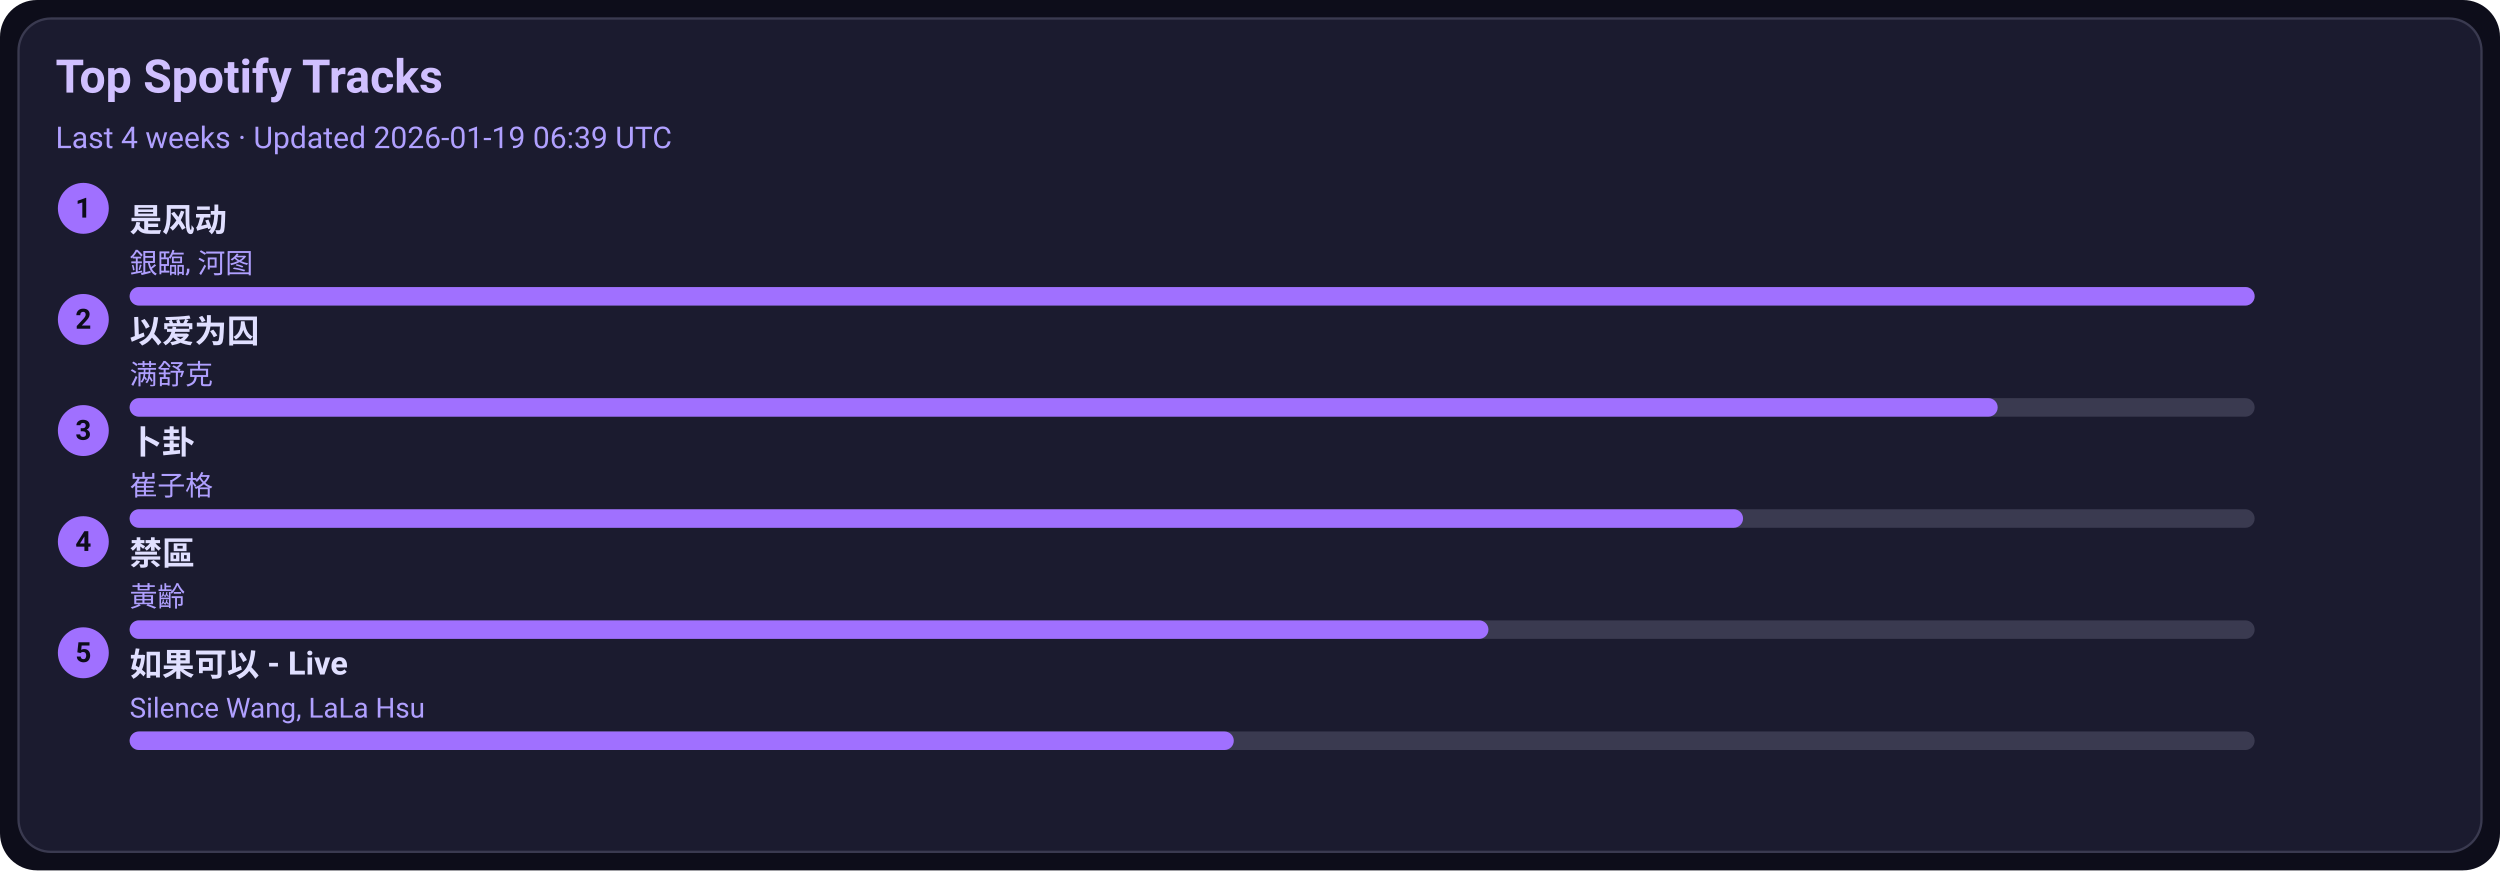
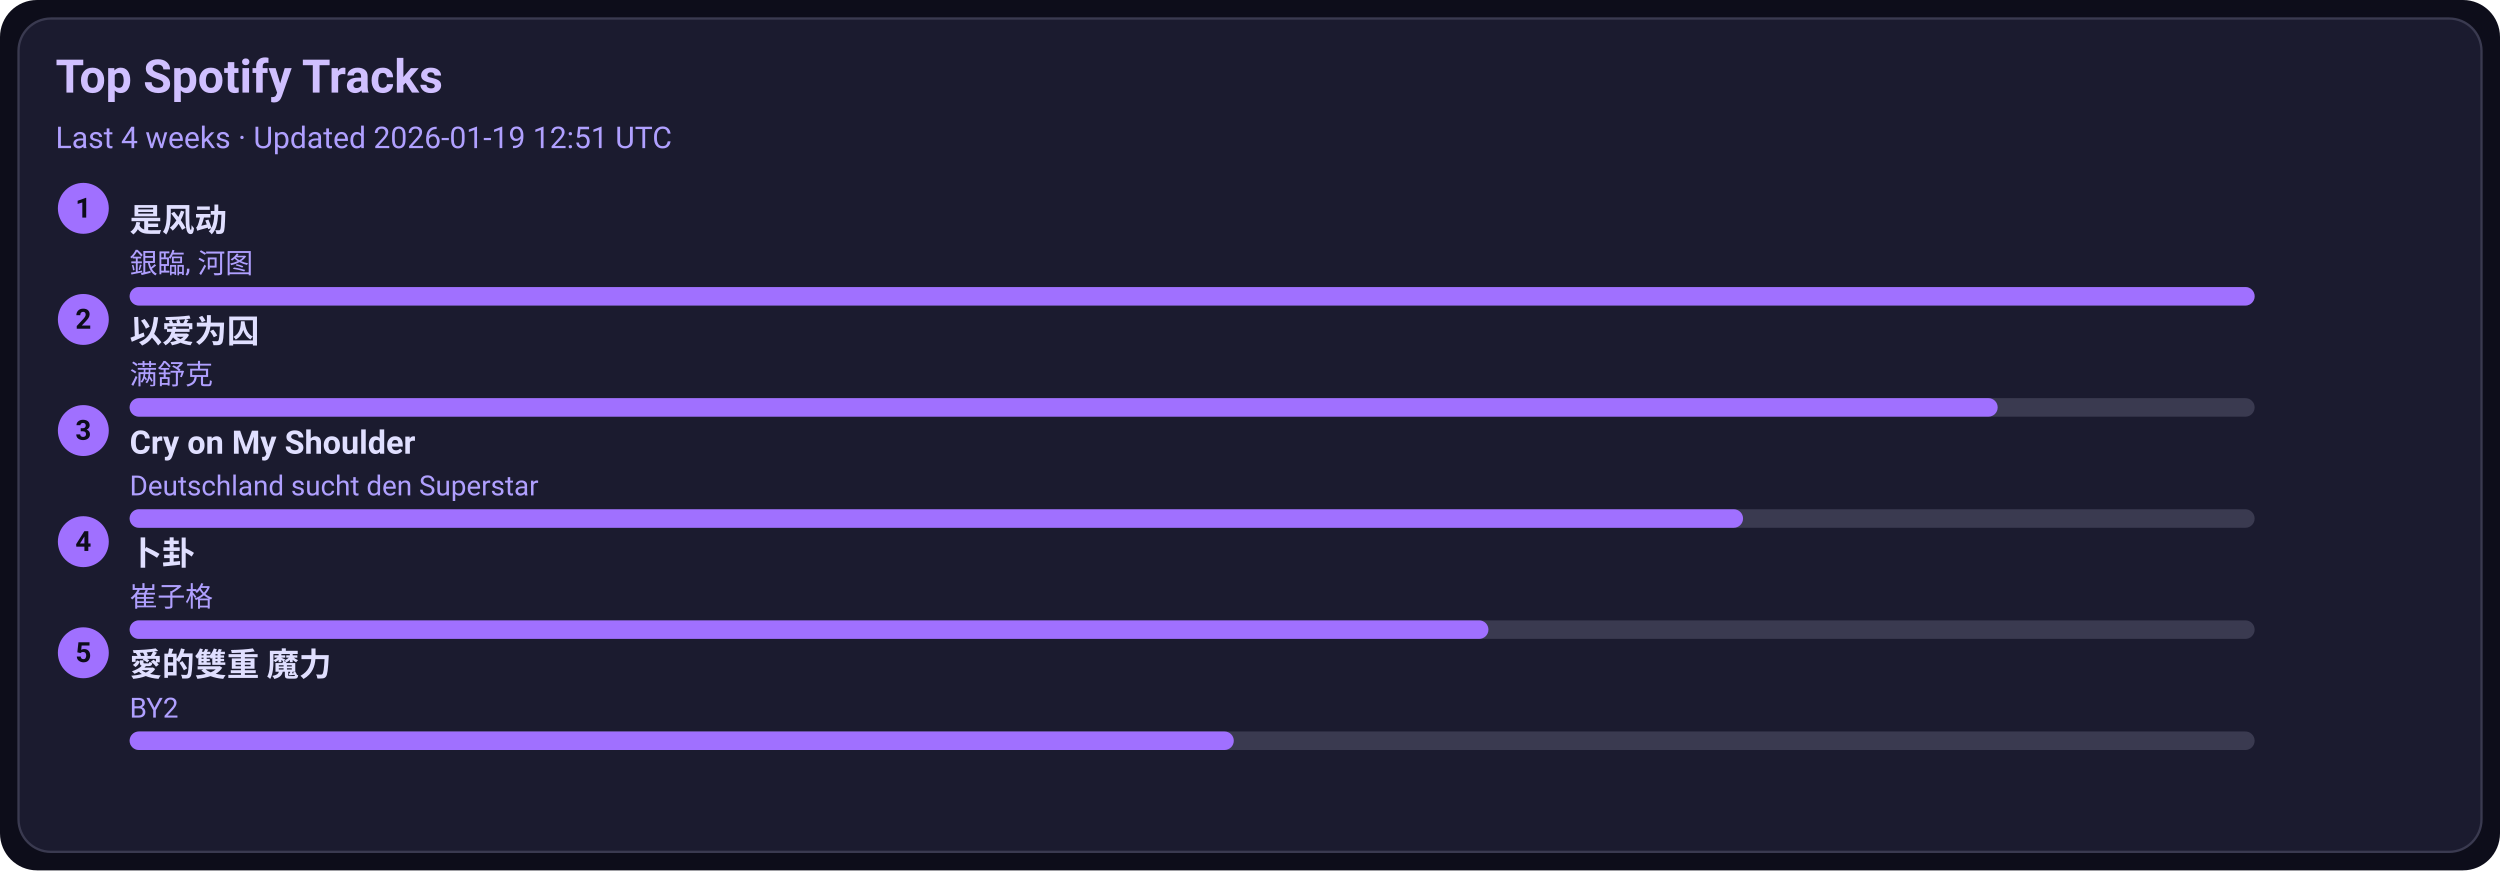
<svg xmlns="http://www.w3.org/2000/svg" width="1080" height="376" viewBox="0 0 1080 376">
  <style>text{font-family:-apple-system,BlinkMacSystemFont,Segoe UI,Roboto,Ubuntu,Helvetica Neue,Arial,Noto Sans,sans-serif}</style>
  <rect width="1080" height="376" rx="16" fill="#0d0d1a" />
  <rect x="8" y="8" width="1064" height="360" rx="14" fill="#1b1b2f" stroke="#3a3a50" />
  <text x="24" y="40" font-size="20" fill="#d0c0ff" font-weight="600">Top Spotify Tracks</text>
-   <text x="24" y="64" font-size="13" fill="#b0a0ff">Last 4 weeks · Updated 2026-01-19 06:39 UTC</text>
+   <text x="24" y="64" font-size="13" fill="#b0a0ff">Last 4 weeks · Updated 2026-01-19 12:51 UTC</text>
  <circle cx="36" cy="90" r="11" fill="#a070ff" />
  <text x="36" y="94" text-anchor="middle" font-size="12" fill="#0d0d1a" font-weight="700">1</text>
  <a href="https://open.spotify.com/track/3lePQ8c4jq7bTePsXEmslh" target="_blank" rel="noopener noreferrer">
    <text x="56" y="100" font-size="14" fill="#e0dfff" font-weight="600">是风动</text>
  </a>
  <text x="56" y="118" font-size="12" fill="#b0a0ff">銀臨, 河图</text>
  <rect x="56" y="124" width="918" height="8" rx="4" fill="#3a3a50" />
  <rect x="56" y="124" width="918" height="8" rx="4" fill="#a070ff" />
  <circle cx="36" cy="138" r="11" fill="#a070ff" />
  <text x="36" y="142" text-anchor="middle" font-size="12" fill="#0d0d1a" font-weight="700">2</text>
  <a href="https://open.spotify.com/track/0RW2LEfGQK5BaIho6sSLqf" target="_blank" rel="noopener noreferrer">
    <text x="56" y="148" font-size="14" fill="#e0dfff" font-weight="600">以爱为囚</text>
  </a>
  <text x="56" y="166" font-size="12" fill="#b0a0ff">满舒克</text>
  <rect x="56" y="172" width="918" height="8" rx="4" fill="#3a3a50" />
  <rect x="56" y="172" width="807" height="8" rx="4" fill="#a070ff" />
  <circle cx="36" cy="186" r="11" fill="#a070ff" />
  <text x="36" y="190" text-anchor="middle" font-size="12" fill="#0d0d1a" font-weight="700">3</text>
-   <a href="https://open.spotify.com/track/4ToeYifpQaikbYa7krOD6s" target="_blank" rel="noopener noreferrer">
-     <text x="56" y="196" font-size="14" fill="#e0dfff" font-weight="600">卜卦</text>
+   <a href="https://open.spotify.com/track/6usmG2MoD0C0Lc2pNgCVWV" target="_blank" rel="noopener noreferrer">
+     <text x="56" y="196" font-size="14" fill="#e0dfff" font-weight="600">Cry on My Shoulder</text>
  </a>
-   <text x="56" y="214" font-size="12" fill="#b0a0ff">崔子格</text>
+   <text x="56" y="214" font-size="12" fill="#b0a0ff">Deutschland sucht den Superstar</text>
  <rect x="56" y="220" width="918" height="8" rx="4" fill="#3a3a50" />
  <rect x="56" y="220" width="697" height="8" rx="4" fill="#a070ff" />
  <circle cx="36" cy="234" r="11" fill="#a070ff" />
  <text x="36" y="238" text-anchor="middle" font-size="12" fill="#0d0d1a" font-weight="700">4</text>
-   <a href="https://open.spotify.com/track/5HAMeMgu9hGL5a8ZwNz6cp" target="_blank" rel="noopener noreferrer">
-     <text x="56" y="244" font-size="14" fill="#e0dfff" font-weight="600">禁區</text>
+   <a href="https://open.spotify.com/track/4ToeYifpQaikbYa7krOD6s" target="_blank" rel="noopener noreferrer">
+     <text x="56" y="244" font-size="14" fill="#e0dfff" font-weight="600">卜卦</text>
  </a>
-   <text x="56" y="262" font-size="12" fill="#b0a0ff">黃齡</text>
+   <text x="56" y="262" font-size="12" fill="#b0a0ff">崔子格</text>
  <rect x="56" y="268" width="918" height="8" rx="4" fill="#3a3a50" />
  <rect x="56" y="268" width="587" height="8" rx="4" fill="#a070ff" />
  <circle cx="36" cy="282" r="11" fill="#a070ff" />
  <text x="36" y="286" text-anchor="middle" font-size="12" fill="#0d0d1a" font-weight="700">5</text>
-   <a href="https://open.spotify.com/track/6IF65dJzfmPcX7jwDegwoo" target="_blank" rel="noopener noreferrer">
-     <text x="56" y="292" font-size="14" fill="#e0dfff" font-weight="600">如果可以 - Live</text>
+   <a href="https://open.spotify.com/track/0yYmS4k3R0TTdDhvOBxRVp" target="_blank" rel="noopener noreferrer">
+     <text x="56" y="292" font-size="14" fill="#e0dfff" font-weight="600">愛的雙重 魔力</text>
  </a>
-   <text x="56" y="310" font-size="12" fill="#b0a0ff">Silence Wang, LaLa Hsu</text>
+   <text x="56" y="310" font-size="12" fill="#b0a0ff">BY2</text>
  <rect x="56" y="316" width="918" height="8" rx="4" fill="#3a3a50" />
  <rect x="56" y="316" width="477" height="8" rx="4" fill="#a070ff" />
</svg>
